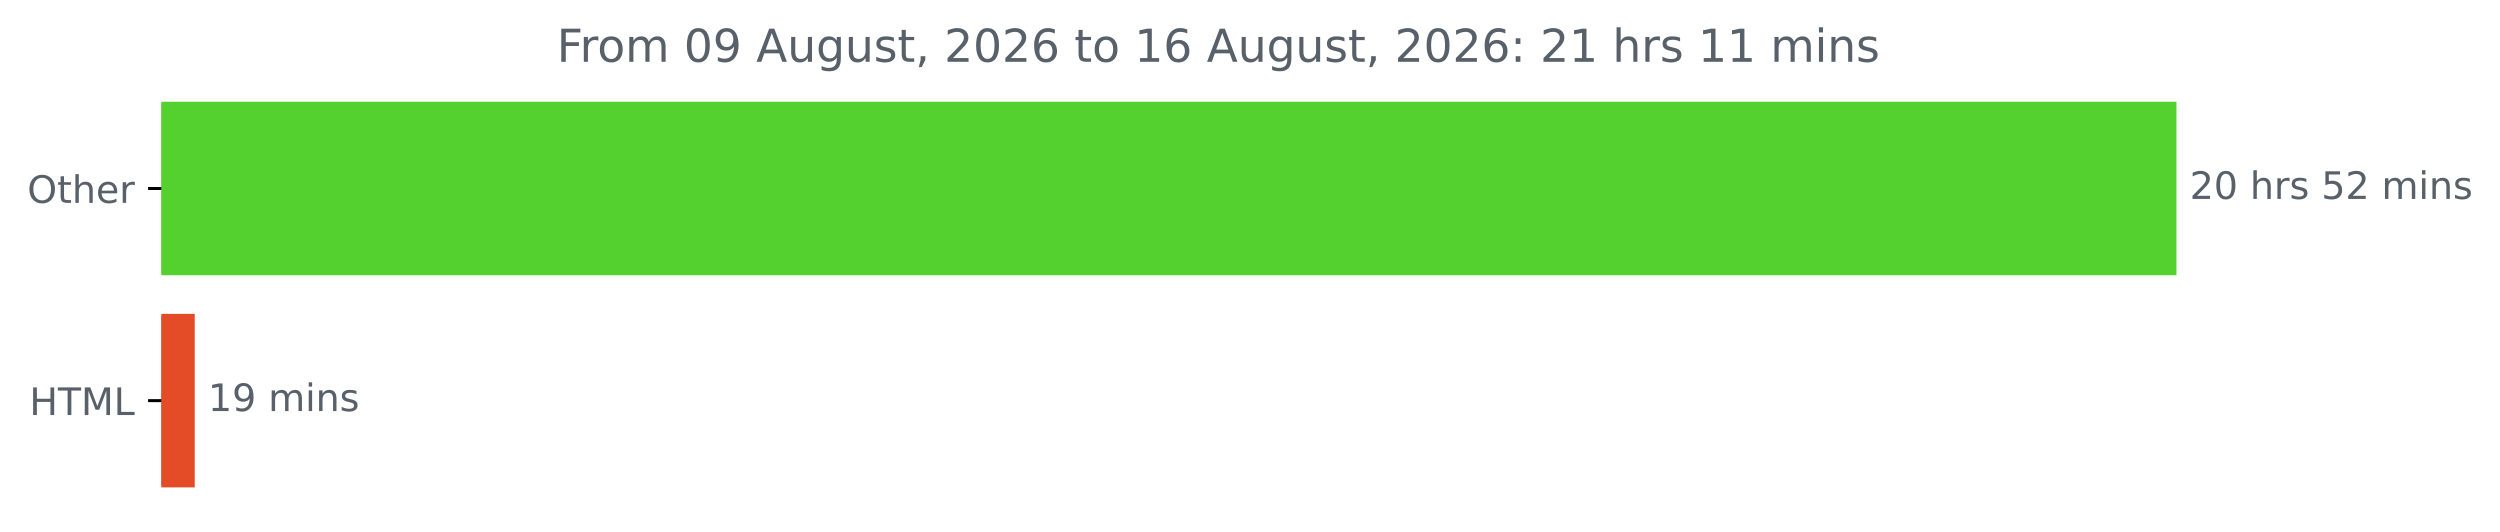
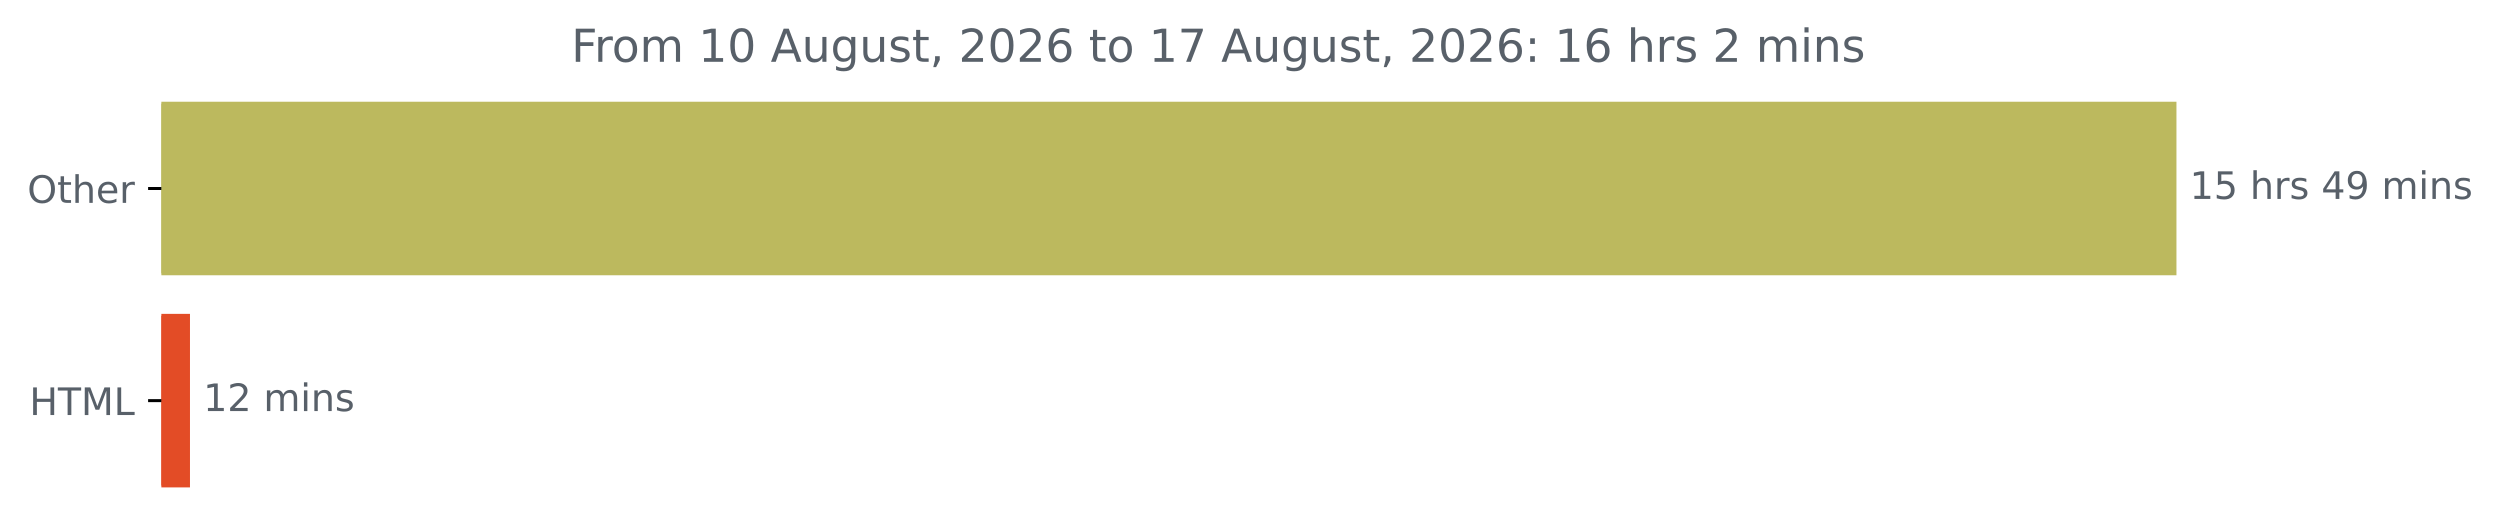
<svg xmlns="http://www.w3.org/2000/svg" xmlns:xlink="http://www.w3.org/1999/xlink" width="659.93pt" height="140.398pt" viewBox="0 0 659.93 140.398" version="1.1">
  <defs>
    <style type="text/css">*{stroke-linejoin: round; stroke-linecap: butt}</style>
  </defs>
  <g id="figure_1">
    <g id="patch_1">
      <path d="M 0 140.398  L 659.93 140.398  L 659.93 0  L 0 0  L 0 140.398  z " style="fill: none" />
    </g>
    <g id="axes_1">
      <g id="patch_2">
-         <path d="M 42.594 27.358  L 574.022 27.358  L 574.022 72.158  L 42.594 72.158  z " clip-path="url(#p22dc040de8)" style="fill: #54d12e; stroke: #54d12e; stroke-linejoin: miter" />
+         <path d="M 42.594 27.358  L 574.022 27.358  L 574.022 72.158  L 42.594 72.158  z " clip-path="url(#p1555728e2d)" style="fill: #bcb95e; stroke: #bcb95e; stroke-linejoin: miter" />
      </g>
      <g id="patch_3">
-         <path d="M 42.594 83.358  L 50.906 83.358  L 50.906 128.158  L 42.594 128.158  z " clip-path="url(#p22dc040de8)" style="fill: #e34c26; stroke: #e34c26; stroke-linejoin: miter" />
+         <path d="M 42.594 83.358  L 49.648 83.358  L 49.648 128.158  L 42.594 128.158  z " clip-path="url(#p1555728e2d)" style="fill: #e34c26; stroke: #e34c26; stroke-linejoin: miter" />
      </g>
      <g id="matplotlib.axis_1" />
      <g id="matplotlib.axis_2">
        <g id="ytick_1">
          <g id="line2d_1">
            <defs>
-               <path id="m1232c62d2b" d="M 0 0  L -3.5 0  " style="stroke: #000000; stroke-width: 0.8" />
+               <path id="m106f438460" d="M 0 0  L -3.5 0  " style="stroke: #000000; stroke-width: 0.8" />
            </defs>
            <g>
-               <use xlink:href="#m1232c62d2b" x="42.594" y="49.758" style="stroke: #000000; stroke-width: 0.8" />
+               <use xlink:href="#m106f438460" x="42.594" y="49.758" style="stroke: #000000; stroke-width: 0.8" />
            </g>
          </g>
          <g id="text_1">
            <g style="fill: #586069" transform="translate(7.2 53.55734) scale(0.1 -0.1)">
              <defs>
                <path id="DejaVuSans-4f" d="M 2522 4238  Q 1834 4238 1429 3725  Q 1025 3213 1025 2328  Q 1025 1447 1429 934  Q 1834 422 2522 422  Q 3209 422 3611 934  Q 4013 1447 4013 2328  Q 4013 3213 3611 3725  Q 3209 4238 2522 4238  z M 2522 4750  Q 3503 4750 4090 4092  Q 4678 3434 4678 2328  Q 4678 1225 4090 567  Q 3503 -91 2522 -91  Q 1538 -91 948 565  Q 359 1222 359 2328  Q 359 3434 948 4092  Q 1538 4750 2522 4750  z " transform="scale(0.015625)" />
                <path id="DejaVuSans-74" d="M 1172 4494  L 1172 3500  L 2356 3500  L 2356 3053  L 1172 3053  L 1172 1153  Q 1172 725 1289 603  Q 1406 481 1766 481  L 2356 481  L 2356 0  L 1766 0  Q 1100 0 847 248  Q 594 497 594 1153  L 594 3053  L 172 3053  L 172 3500  L 594 3500  L 594 4494  L 1172 4494  z " transform="scale(0.015625)" />
                <path id="DejaVuSans-68" d="M 3513 2113  L 3513 0  L 2938 0  L 2938 2094  Q 2938 2591 2744 2837  Q 2550 3084 2163 3084  Q 1697 3084 1428 2787  Q 1159 2491 1159 1978  L 1159 0  L 581 0  L 581 4863  L 1159 4863  L 1159 2956  Q 1366 3272 1645 3428  Q 1925 3584 2291 3584  Q 2894 3584 3203 3211  Q 3513 2838 3513 2113  z " transform="scale(0.015625)" />
                <path id="DejaVuSans-65" d="M 3597 1894  L 3597 1613  L 953 1613  Q 991 1019 1311 708  Q 1631 397 2203 397  Q 2534 397 2845 478  Q 3156 559 3463 722  L 3463 178  Q 3153 47 2828 -22  Q 2503 -91 2169 -91  Q 1331 -91 842 396  Q 353 884 353 1716  Q 353 2575 817 3079  Q 1281 3584 2069 3584  Q 2775 3584 3186 3129  Q 3597 2675 3597 1894  z M 3022 2063  Q 3016 2534 2758 2815  Q 2500 3097 2075 3097  Q 1594 3097 1305 2825  Q 1016 2553 972 2059  L 3022 2063  z " transform="scale(0.015625)" />
                <path id="DejaVuSans-72" d="M 2631 2963  Q 2534 3019 2420 3045  Q 2306 3072 2169 3072  Q 1681 3072 1420 2755  Q 1159 2438 1159 1844  L 1159 0  L 581 0  L 581 3500  L 1159 3500  L 1159 2956  Q 1341 3275 1631 3429  Q 1922 3584 2338 3584  Q 2397 3584 2469 3576  Q 2541 3569 2628 3553  L 2631 2963  z " transform="scale(0.015625)" />
              </defs>
              <use xlink:href="#DejaVuSans-4f" />
              <use xlink:href="#DejaVuSans-74" x="78.711" />
              <use xlink:href="#DejaVuSans-68" x="117.92" />
              <use xlink:href="#DejaVuSans-65" x="181.299" />
              <use xlink:href="#DejaVuSans-72" x="242.822" />
            </g>
          </g>
        </g>
        <g id="ytick_2">
          <g id="line2d_2">
            <g>
-               <use xlink:href="#m1232c62d2b" x="42.594" y="105.758" style="stroke: #000000; stroke-width: 0.8" />
+               <use xlink:href="#m106f438460" x="42.594" y="105.758" style="stroke: #000000; stroke-width: 0.8" />
            </g>
          </g>
          <g id="text_2">
            <g style="fill: #586069" transform="translate(7.765625 109.5573) scale(0.1 -0.1)">
              <defs>
                <path id="DejaVuSans-48" d="M 628 4666  L 1259 4666  L 1259 2753  L 3553 2753  L 3553 4666  L 4184 4666  L 4184 0  L 3553 0  L 3553 2222  L 1259 2222  L 1259 0  L 628 0  L 628 4666  z " transform="scale(0.015625)" />
                <path id="DejaVuSans-54" d="M -19 4666  L 3928 4666  L 3928 4134  L 2272 4134  L 2272 0  L 1638 0  L 1638 4134  L -19 4134  L -19 4666  z " transform="scale(0.015625)" />
                <path id="DejaVuSans-4d" d="M 628 4666  L 1569 4666  L 2759 1491  L 3956 4666  L 4897 4666  L 4897 0  L 4281 0  L 4281 4097  L 3078 897  L 2444 897  L 1241 4097  L 1241 0  L 628 0  L 628 4666  z " transform="scale(0.015625)" />
                <path id="DejaVuSans-4c" d="M 628 4666  L 1259 4666  L 1259 531  L 3531 531  L 3531 0  L 628 0  L 628 4666  z " transform="scale(0.015625)" />
              </defs>
              <use xlink:href="#DejaVuSans-48" />
              <use xlink:href="#DejaVuSans-54" x="75.195" />
              <use xlink:href="#DejaVuSans-4d" x="136.279" />
              <use xlink:href="#DejaVuSans-4c" x="222.559" />
            </g>
          </g>
        </g>
      </g>
      <g id="text_3">
        <g style="fill: #586069" transform="translate(578.0223 52.5175) scale(0.1 -0.1)">
          <defs>
-             <path id="DejaVuSans-32" d="M 1228 531  L 3431 531  L 3431 0  L 469 0  L 469 531  Q 828 903 1448 1529  Q 2069 2156 2228 2338  Q 2531 2678 2651 2914  Q 2772 3150 2772 3378  Q 2772 3750 2511 3984  Q 2250 4219 1831 4219  Q 1534 4219 1204 4116  Q 875 4013 500 3803  L 500 4441  Q 881 4594 1212 4672  Q 1544 4750 1819 4750  Q 2544 4750 2975 4387  Q 3406 4025 3406 3419  Q 3406 3131 3298 2873  Q 3191 2616 2906 2266  Q 2828 2175 2409 1742  Q 1991 1309 1228 531  z " transform="scale(0.015625)" />
-             <path id="DejaVuSans-30" d="M 2034 4250  Q 1547 4250 1301 3770  Q 1056 3291 1056 2328  Q 1056 1369 1301 889  Q 1547 409 2034 409  Q 2525 409 2770 889  Q 3016 1369 3016 2328  Q 3016 3291 2770 3770  Q 2525 4250 2034 4250  z M 2034 4750  Q 2819 4750 3233 4129  Q 3647 3509 3647 2328  Q 3647 1150 3233 529  Q 2819 -91 2034 -91  Q 1250 -91 836 529  Q 422 1150 422 2328  Q 422 3509 836 4129  Q 1250 4750 2034 4750  z " transform="scale(0.015625)" />
+             <path id="DejaVuSans-31" d="M 794 531  L 1825 531  L 1825 4091  L 703 3866  L 703 4441  L 1819 4666  L 2450 4666  L 2450 531  L 3481 531  L 3481 0  L 794 0  L 794 531  z " transform="scale(0.015625)" />
+             <path id="DejaVuSans-35" d="M 691 4666  L 3169 4666  L 3169 4134  L 1269 4134  L 1269 2991  Q 1406 3038 1543 3061  Q 1681 3084 1819 3084  Q 2600 3084 3056 2656  Q 3513 2228 3513 1497  Q 3513 744 3044 326  Q 2575 -91 1722 -91  Q 1428 -91 1123 -41  Q 819 9 494 109  L 494 744  Q 775 591 1075 516  Q 1375 441 1709 441  Q 2250 441 2565 725  Q 2881 1009 2881 1497  Q 2881 1984 2565 2268  Q 2250 2553 1709 2553  Q 1456 2553 1204 2497  Q 953 2441 691 2322  L 691 4666  z " transform="scale(0.015625)" />
            <path id="DejaVuSans-20" transform="scale(0.015625)" />
            <path id="DejaVuSans-73" d="M 2834 3397  L 2834 2853  Q 2591 2978 2328 3040  Q 2066 3103 1784 3103  Q 1356 3103 1142 2972  Q 928 2841 928 2578  Q 928 2378 1081 2264  Q 1234 2150 1697 2047  L 1894 2003  Q 2506 1872 2764 1633  Q 3022 1394 3022 966  Q 3022 478 2636 193  Q 2250 -91 1575 -91  Q 1294 -91 989 -36  Q 684 19 347 128  L 347 722  Q 666 556 975 473  Q 1284 391 1588 391  Q 1994 391 2212 530  Q 2431 669 2431 922  Q 2431 1156 2273 1281  Q 2116 1406 1581 1522  L 1381 1569  Q 847 1681 609 1914  Q 372 2147 372 2553  Q 372 3047 722 3315  Q 1072 3584 1716 3584  Q 2034 3584 2315 3537  Q 2597 3491 2834 3397  z " transform="scale(0.015625)" />
-             <path id="DejaVuSans-35" d="M 691 4666  L 3169 4666  L 3169 4134  L 1269 4134  L 1269 2991  Q 1406 3038 1543 3061  Q 1681 3084 1819 3084  Q 2600 3084 3056 2656  Q 3513 2228 3513 1497  Q 3513 744 3044 326  Q 2575 -91 1722 -91  Q 1428 -91 1123 -41  Q 819 9 494 109  L 494 744  Q 775 591 1075 516  Q 1375 441 1709 441  Q 2250 441 2565 725  Q 2881 1009 2881 1497  Q 2881 1984 2565 2268  Q 2250 2553 1709 2553  Q 1456 2553 1204 2497  Q 953 2441 691 2322  L 691 4666  z " transform="scale(0.015625)" />
+             <path id="DejaVuSans-34" d="M 2419 4116  L 825 1625  L 2419 1625  L 2419 4116  z M 2253 4666  L 3047 4666  L 3047 1625  L 3713 1625  L 3713 1100  L 3047 1100  L 3047 0  L 2419 0  L 2419 1100  L 313 1100  L 313 1709  L 2253 4666  z " transform="scale(0.015625)" />
+             <path id="DejaVuSans-39" d="M 703 97  L 703 672  Q 941 559 1184 500  Q 1428 441 1663 441  Q 2288 441 2617 861  Q 2947 1281 2994 2138  Q 2813 1869 2534 1725  Q 2256 1581 1919 1581  Q 1219 1581 811 2004  Q 403 2428 403 3163  Q 403 3881 828 4315  Q 1253 4750 1959 4750  Q 2769 4750 3195 4129  Q 3622 3509 3622 2328  Q 3622 1225 3098 567  Q 2575 -91 1691 -91  Q 1453 -91 1209 -44  Q 966 3 703 97  z M 1959 2075  Q 2384 2075 2632 2365  Q 2881 2656 2881 3163  Q 2881 3666 2632 3958  Q 2384 4250 1959 4250  Q 1534 4250 1286 3958  Q 1038 3666 1038 3163  Q 1038 2656 1286 2365  Q 1534 2075 1959 2075  z " transform="scale(0.015625)" />
            <path id="DejaVuSans-6d" d="M 3328 2828  Q 3544 3216 3844 3400  Q 4144 3584 4550 3584  Q 5097 3584 5394 3201  Q 5691 2819 5691 2113  L 5691 0  L 5113 0  L 5113 2094  Q 5113 2597 4934 2840  Q 4756 3084 4391 3084  Q 3944 3084 3684 2787  Q 3425 2491 3425 1978  L 3425 0  L 2847 0  L 2847 2094  Q 2847 2600 2669 2842  Q 2491 3084 2119 3084  Q 1678 3084 1418 2786  Q 1159 2488 1159 1978  L 1159 0  L 581 0  L 581 3500  L 1159 3500  L 1159 2956  Q 1356 3278 1631 3431  Q 1906 3584 2284 3584  Q 2666 3584 2933 3390  Q 3200 3197 3328 2828  z " transform="scale(0.015625)" />
            <path id="DejaVuSans-69" d="M 603 3500  L 1178 3500  L 1178 0  L 603 0  L 603 3500  z M 603 4863  L 1178 4863  L 1178 4134  L 603 4134  L 603 4863  z " transform="scale(0.015625)" />
            <path id="DejaVuSans-6e" d="M 3513 2113  L 3513 0  L 2938 0  L 2938 2094  Q 2938 2591 2744 2837  Q 2550 3084 2163 3084  Q 1697 3084 1428 2787  Q 1159 2491 1159 1978  L 1159 0  L 581 0  L 581 3500  L 1159 3500  L 1159 2956  Q 1366 3272 1645 3428  Q 1925 3584 2291 3584  Q 2894 3584 3203 3211  Q 3513 2838 3513 2113  z " transform="scale(0.015625)" />
          </defs>
-           <use xlink:href="#DejaVuSans-32" />
-           <use xlink:href="#DejaVuSans-30" x="63.623" />
+           <use xlink:href="#DejaVuSans-31" />
+           <use xlink:href="#DejaVuSans-35" x="63.623" />
          <use xlink:href="#DejaVuSans-20" x="127.246" />
          <use xlink:href="#DejaVuSans-68" x="159.033" />
          <use xlink:href="#DejaVuSans-72" x="222.412" />
          <use xlink:href="#DejaVuSans-73" x="263.525" />
          <use xlink:href="#DejaVuSans-20" x="315.625" />
-           <use xlink:href="#DejaVuSans-35" x="347.412" />
-           <use xlink:href="#DejaVuSans-32" x="411.035" />
+           <use xlink:href="#DejaVuSans-34" x="347.412" />
+           <use xlink:href="#DejaVuSans-39" x="411.035" />
          <use xlink:href="#DejaVuSans-20" x="474.658" />
          <use xlink:href="#DejaVuSans-6d" x="506.445" />
          <use xlink:href="#DejaVuSans-69" x="603.857" />
          <use xlink:href="#DejaVuSans-6e" x="631.641" />
          <use xlink:href="#DejaVuSans-73" x="695.02" />
        </g>
      </g>
      <g id="text_4">
-         <g style="fill: #586069" transform="translate(54.90575 108.5175) scale(0.1 -0.1)">
+         <g style="fill: #586069" transform="translate(53.64787 108.5175) scale(0.1 -0.1)">
          <defs>
-             <path id="DejaVuSans-31" d="M 794 531  L 1825 531  L 1825 4091  L 703 3866  L 703 4441  L 1819 4666  L 2450 4666  L 2450 531  L 3481 531  L 3481 0  L 794 0  L 794 531  z " transform="scale(0.015625)" />
-             <path id="DejaVuSans-39" d="M 703 97  L 703 672  Q 941 559 1184 500  Q 1428 441 1663 441  Q 2288 441 2617 861  Q 2947 1281 2994 2138  Q 2813 1869 2534 1725  Q 2256 1581 1919 1581  Q 1219 1581 811 2004  Q 403 2428 403 3163  Q 403 3881 828 4315  Q 1253 4750 1959 4750  Q 2769 4750 3195 4129  Q 3622 3509 3622 2328  Q 3622 1225 3098 567  Q 2575 -91 1691 -91  Q 1453 -91 1209 -44  Q 966 3 703 97  z M 1959 2075  Q 2384 2075 2632 2365  Q 2881 2656 2881 3163  Q 2881 3666 2632 3958  Q 2384 4250 1959 4250  Q 1534 4250 1286 3958  Q 1038 3666 1038 3163  Q 1038 2656 1286 2365  Q 1534 2075 1959 2075  z " transform="scale(0.015625)" />
+             <path id="DejaVuSans-32" d="M 1228 531  L 3431 531  L 3431 0  L 469 0  L 469 531  Q 828 903 1448 1529  Q 2069 2156 2228 2338  Q 2531 2678 2651 2914  Q 2772 3150 2772 3378  Q 2772 3750 2511 3984  Q 2250 4219 1831 4219  Q 1534 4219 1204 4116  Q 875 4013 500 3803  L 500 4441  Q 881 4594 1212 4672  Q 1544 4750 1819 4750  Q 2544 4750 2975 4387  Q 3406 4025 3406 3419  Q 3406 3131 3298 2873  Q 3191 2616 2906 2266  Q 2828 2175 2409 1742  Q 1991 1309 1228 531  z " transform="scale(0.015625)" />
          </defs>
          <use xlink:href="#DejaVuSans-31" />
-           <use xlink:href="#DejaVuSans-39" x="63.623" />
+           <use xlink:href="#DejaVuSans-32" x="63.623" />
          <use xlink:href="#DejaVuSans-20" x="127.246" />
          <use xlink:href="#DejaVuSans-6d" x="159.033" />
          <use xlink:href="#DejaVuSans-69" x="256.445" />
          <use xlink:href="#DejaVuSans-6e" x="284.229" />
          <use xlink:href="#DejaVuSans-73" x="347.607" />
        </g>
      </g>
      <g id="text_5">
-         <g style="fill: #586069" transform="translate(146.99 16.31812) scale(0.12 -0.12)">
+         <g style="fill: #586069" transform="translate(150.8075 16.31812) scale(0.12 -0.12)">
          <defs>
            <path id="DejaVuSans-46" d="M 628 4666  L 3309 4666  L 3309 4134  L 1259 4134  L 1259 2759  L 3109 2759  L 3109 2228  L 1259 2228  L 1259 0  L 628 0  L 628 4666  z " transform="scale(0.015625)" />
            <path id="DejaVuSans-6f" d="M 1959 3097  Q 1497 3097 1228 2736  Q 959 2375 959 1747  Q 959 1119 1226 758  Q 1494 397 1959 397  Q 2419 397 2687 759  Q 2956 1122 2956 1747  Q 2956 2369 2687 2733  Q 2419 3097 1959 3097  z M 1959 3584  Q 2709 3584 3137 3096  Q 3566 2609 3566 1747  Q 3566 888 3137 398  Q 2709 -91 1959 -91  Q 1206 -91 779 398  Q 353 888 353 1747  Q 353 2609 779 3096  Q 1206 3584 1959 3584  z " transform="scale(0.015625)" />
+             <path id="DejaVuSans-30" d="M 2034 4250  Q 1547 4250 1301 3770  Q 1056 3291 1056 2328  Q 1056 1369 1301 889  Q 1547 409 2034 409  Q 2525 409 2770 889  Q 3016 1369 3016 2328  Q 3016 3291 2770 3770  Q 2525 4250 2034 4250  z M 2034 4750  Q 2819 4750 3233 4129  Q 3647 3509 3647 2328  Q 3647 1150 3233 529  Q 2819 -91 2034 -91  Q 1250 -91 836 529  Q 422 1150 422 2328  Q 422 3509 836 4129  Q 1250 4750 2034 4750  z " transform="scale(0.015625)" />
            <path id="DejaVuSans-41" d="M 2188 4044  L 1331 1722  L 3047 1722  L 2188 4044  z M 1831 4666  L 2547 4666  L 4325 0  L 3669 0  L 3244 1197  L 1141 1197  L 716 0  L 50 0  L 1831 4666  z " transform="scale(0.015625)" />
            <path id="DejaVuSans-75" d="M 544 1381  L 544 3500  L 1119 3500  L 1119 1403  Q 1119 906 1312 657  Q 1506 409 1894 409  Q 2359 409 2629 706  Q 2900 1003 2900 1516  L 2900 3500  L 3475 3500  L 3475 0  L 2900 0  L 2900 538  Q 2691 219 2414 64  Q 2138 -91 1772 -91  Q 1169 -91 856 284  Q 544 659 544 1381  z M 1991 3584  L 1991 3584  z " transform="scale(0.015625)" />
            <path id="DejaVuSans-67" d="M 2906 1791  Q 2906 2416 2648 2759  Q 2391 3103 1925 3103  Q 1463 3103 1205 2759  Q 947 2416 947 1791  Q 947 1169 1205 825  Q 1463 481 1925 481  Q 2391 481 2648 825  Q 2906 1169 2906 1791  z M 3481 434  Q 3481 -459 3084 -895  Q 2688 -1331 1869 -1331  Q 1566 -1331 1297 -1286  Q 1028 -1241 775 -1147  L 775 -588  Q 1028 -725 1275 -790  Q 1522 -856 1778 -856  Q 2344 -856 2625 -561  Q 2906 -266 2906 331  L 2906 616  Q 2728 306 2450 153  Q 2172 0 1784 0  Q 1141 0 747 490  Q 353 981 353 1791  Q 353 2603 747 3093  Q 1141 3584 1784 3584  Q 2172 3584 2450 3431  Q 2728 3278 2906 2969  L 2906 3500  L 3481 3500  L 3481 434  z " transform="scale(0.015625)" />
            <path id="DejaVuSans-2c" d="M 750 794  L 1409 794  L 1409 256  L 897 -744  L 494 -744  L 750 256  L 750 794  z " transform="scale(0.015625)" />
            <path id="DejaVuSans-36" d="M 2113 2584  Q 1688 2584 1439 2293  Q 1191 2003 1191 1497  Q 1191 994 1439 701  Q 1688 409 2113 409  Q 2538 409 2786 701  Q 3034 994 3034 1497  Q 3034 2003 2786 2293  Q 2538 2584 2113 2584  z M 3366 4563  L 3366 3988  Q 3128 4100 2886 4159  Q 2644 4219 2406 4219  Q 1781 4219 1451 3797  Q 1122 3375 1075 2522  Q 1259 2794 1537 2939  Q 1816 3084 2150 3084  Q 2853 3084 3261 2657  Q 3669 2231 3669 1497  Q 3669 778 3244 343  Q 2819 -91 2113 -91  Q 1303 -91 875 529  Q 447 1150 447 2328  Q 447 3434 972 4092  Q 1497 4750 2381 4750  Q 2619 4750 2861 4703  Q 3103 4656 3366 4563  z " transform="scale(0.015625)" />
+             <path id="DejaVuSans-37" d="M 525 4666  L 3525 4666  L 3525 4397  L 1831 0  L 1172 0  L 2766 4134  L 525 4134  L 525 4666  z " transform="scale(0.015625)" />
            <path id="DejaVuSans-3a" d="M 750 794  L 1409 794  L 1409 0  L 750 0  L 750 794  z M 750 3309  L 1409 3309  L 1409 2516  L 750 2516  L 750 3309  z " transform="scale(0.015625)" />
          </defs>
          <use xlink:href="#DejaVuSans-46" />
          <use xlink:href="#DejaVuSans-72" x="50.27" />
          <use xlink:href="#DejaVuSans-6f" x="89.133" />
          <use xlink:href="#DejaVuSans-6d" x="150.314" />
          <use xlink:href="#DejaVuSans-20" x="247.727" />
-           <use xlink:href="#DejaVuSans-30" x="279.514" />
-           <use xlink:href="#DejaVuSans-39" x="343.137" />
+           <use xlink:href="#DejaVuSans-31" x="279.514" />
+           <use xlink:href="#DejaVuSans-30" x="343.137" />
          <use xlink:href="#DejaVuSans-20" x="406.76" />
          <use xlink:href="#DejaVuSans-41" x="438.547" />
          <use xlink:href="#DejaVuSans-75" x="506.955" />
          <use xlink:href="#DejaVuSans-67" x="570.334" />
          <use xlink:href="#DejaVuSans-75" x="633.811" />
          <use xlink:href="#DejaVuSans-73" x="697.189" />
          <use xlink:href="#DejaVuSans-74" x="749.289" />
          <use xlink:href="#DejaVuSans-2c" x="788.498" />
          <use xlink:href="#DejaVuSans-20" x="820.285" />
          <use xlink:href="#DejaVuSans-32" x="852.072" />
          <use xlink:href="#DejaVuSans-30" x="915.695" />
          <use xlink:href="#DejaVuSans-32" x="979.318" />
          <use xlink:href="#DejaVuSans-36" x="1042.941" />
          <use xlink:href="#DejaVuSans-20" x="1106.564" />
          <use xlink:href="#DejaVuSans-74" x="1138.352" />
          <use xlink:href="#DejaVuSans-6f" x="1177.561" />
          <use xlink:href="#DejaVuSans-20" x="1238.742" />
          <use xlink:href="#DejaVuSans-31" x="1270.529" />
-           <use xlink:href="#DejaVuSans-36" x="1334.152" />
+           <use xlink:href="#DejaVuSans-37" x="1334.152" />
          <use xlink:href="#DejaVuSans-20" x="1397.775" />
          <use xlink:href="#DejaVuSans-41" x="1429.562" />
          <use xlink:href="#DejaVuSans-75" x="1497.971" />
          <use xlink:href="#DejaVuSans-67" x="1561.35" />
          <use xlink:href="#DejaVuSans-75" x="1624.826" />
          <use xlink:href="#DejaVuSans-73" x="1688.205" />
          <use xlink:href="#DejaVuSans-74" x="1740.305" />
          <use xlink:href="#DejaVuSans-2c" x="1779.514" />
          <use xlink:href="#DejaVuSans-20" x="1811.301" />
          <use xlink:href="#DejaVuSans-32" x="1843.088" />
          <use xlink:href="#DejaVuSans-30" x="1906.711" />
          <use xlink:href="#DejaVuSans-32" x="1970.334" />
          <use xlink:href="#DejaVuSans-36" x="2033.957" />
          <use xlink:href="#DejaVuSans-3a" x="2097.58" />
          <use xlink:href="#DejaVuSans-20" x="2131.271" />
-           <use xlink:href="#DejaVuSans-32" x="2163.059" />
-           <use xlink:href="#DejaVuSans-31" x="2226.682" />
+           <use xlink:href="#DejaVuSans-31" x="2163.059" />
+           <use xlink:href="#DejaVuSans-36" x="2226.682" />
          <use xlink:href="#DejaVuSans-20" x="2290.305" />
          <use xlink:href="#DejaVuSans-68" x="2322.092" />
          <use xlink:href="#DejaVuSans-72" x="2385.471" />
          <use xlink:href="#DejaVuSans-73" x="2426.584" />
          <use xlink:href="#DejaVuSans-20" x="2478.684" />
-           <use xlink:href="#DejaVuSans-31" x="2510.471" />
-           <use xlink:href="#DejaVuSans-31" x="2574.094" />
-           <use xlink:href="#DejaVuSans-20" x="2637.717" />
-           <use xlink:href="#DejaVuSans-6d" x="2669.504" />
-           <use xlink:href="#DejaVuSans-69" x="2766.916" />
-           <use xlink:href="#DejaVuSans-6e" x="2794.699" />
-           <use xlink:href="#DejaVuSans-73" x="2858.078" />
+           <use xlink:href="#DejaVuSans-32" x="2510.471" />
+           <use xlink:href="#DejaVuSans-20" x="2574.094" />
+           <use xlink:href="#DejaVuSans-6d" x="2605.881" />
+           <use xlink:href="#DejaVuSans-69" x="2703.293" />
+           <use xlink:href="#DejaVuSans-6e" x="2731.076" />
+           <use xlink:href="#DejaVuSans-73" x="2794.455" />
        </g>
      </g>
    </g>
  </g>
  <defs>
-     <clipPath id="p22dc040de8">
+     <clipPath id="p1555728e2d">
      <rect x="42.594" y="22.318" width="558" height="110.88" />
    </clipPath>
  </defs>
</svg>
